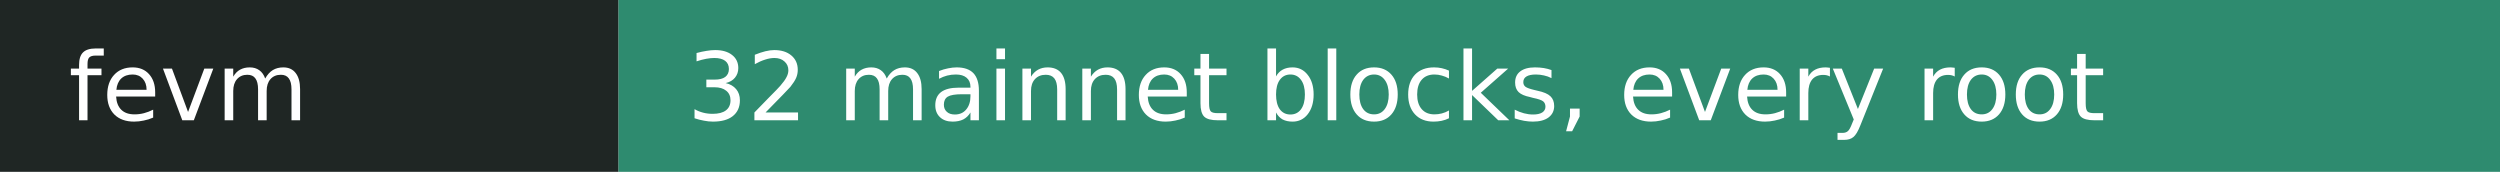
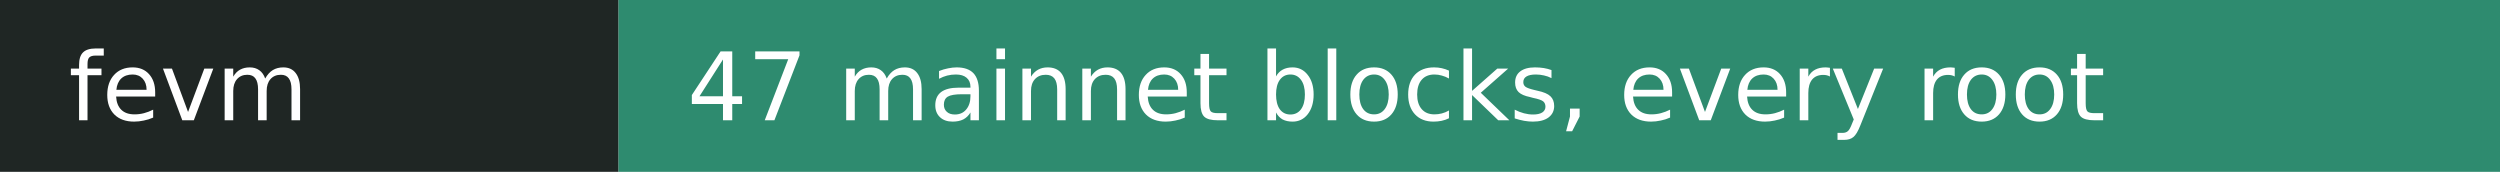
- <svg xmlns="http://www.w3.org/2000/svg" width="291" height="20" role="img" aria-label="validated by fevm: 32 mainnet blocks, every root">
+ <svg xmlns="http://www.w3.org/2000/svg" width="291" height="20" role="img" aria-label="validated by fevm: 47 mainnet blocks, every root">
  <rect width="72" height="20" fill="#1f2624" />
  <rect x="72" width="219" height="20" fill="#2e8b6f" />
  <g fill="#fff" font-family="Verdana,DejaVu Sans,sans-serif" font-size="11">
    <text x="8" y="14">fevm</text>
-     <text x="80" y="14">32 mainnet blocks, every root</text>
+     <text x="80" y="14">47 mainnet blocks, every root</text>
  </g>
</svg>
